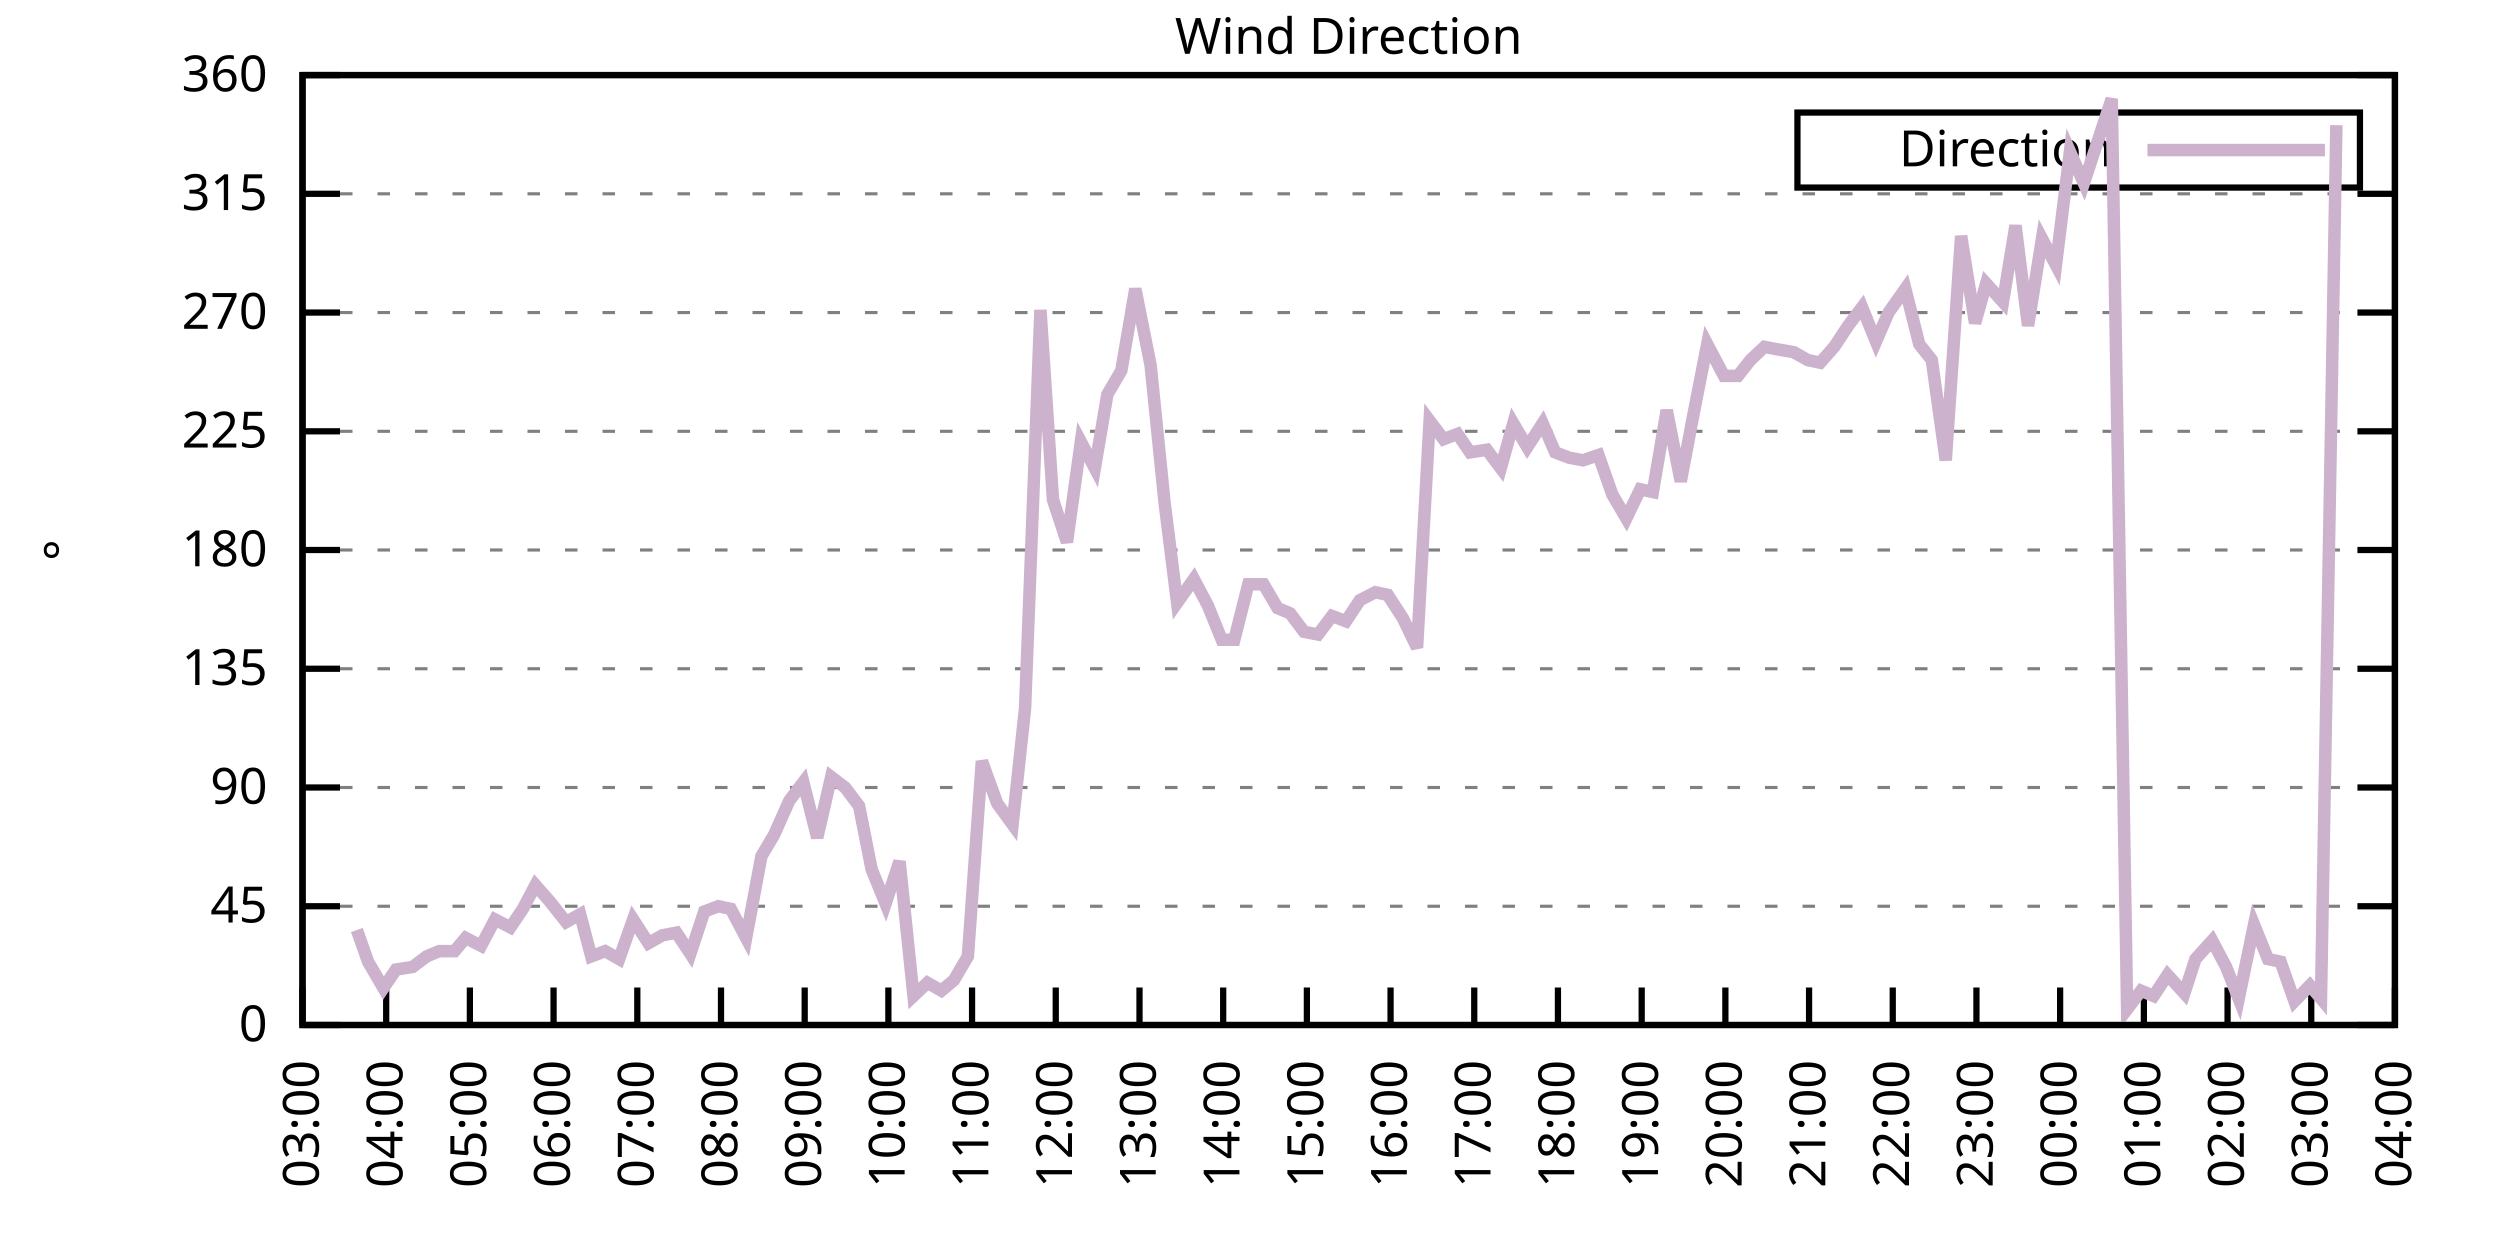
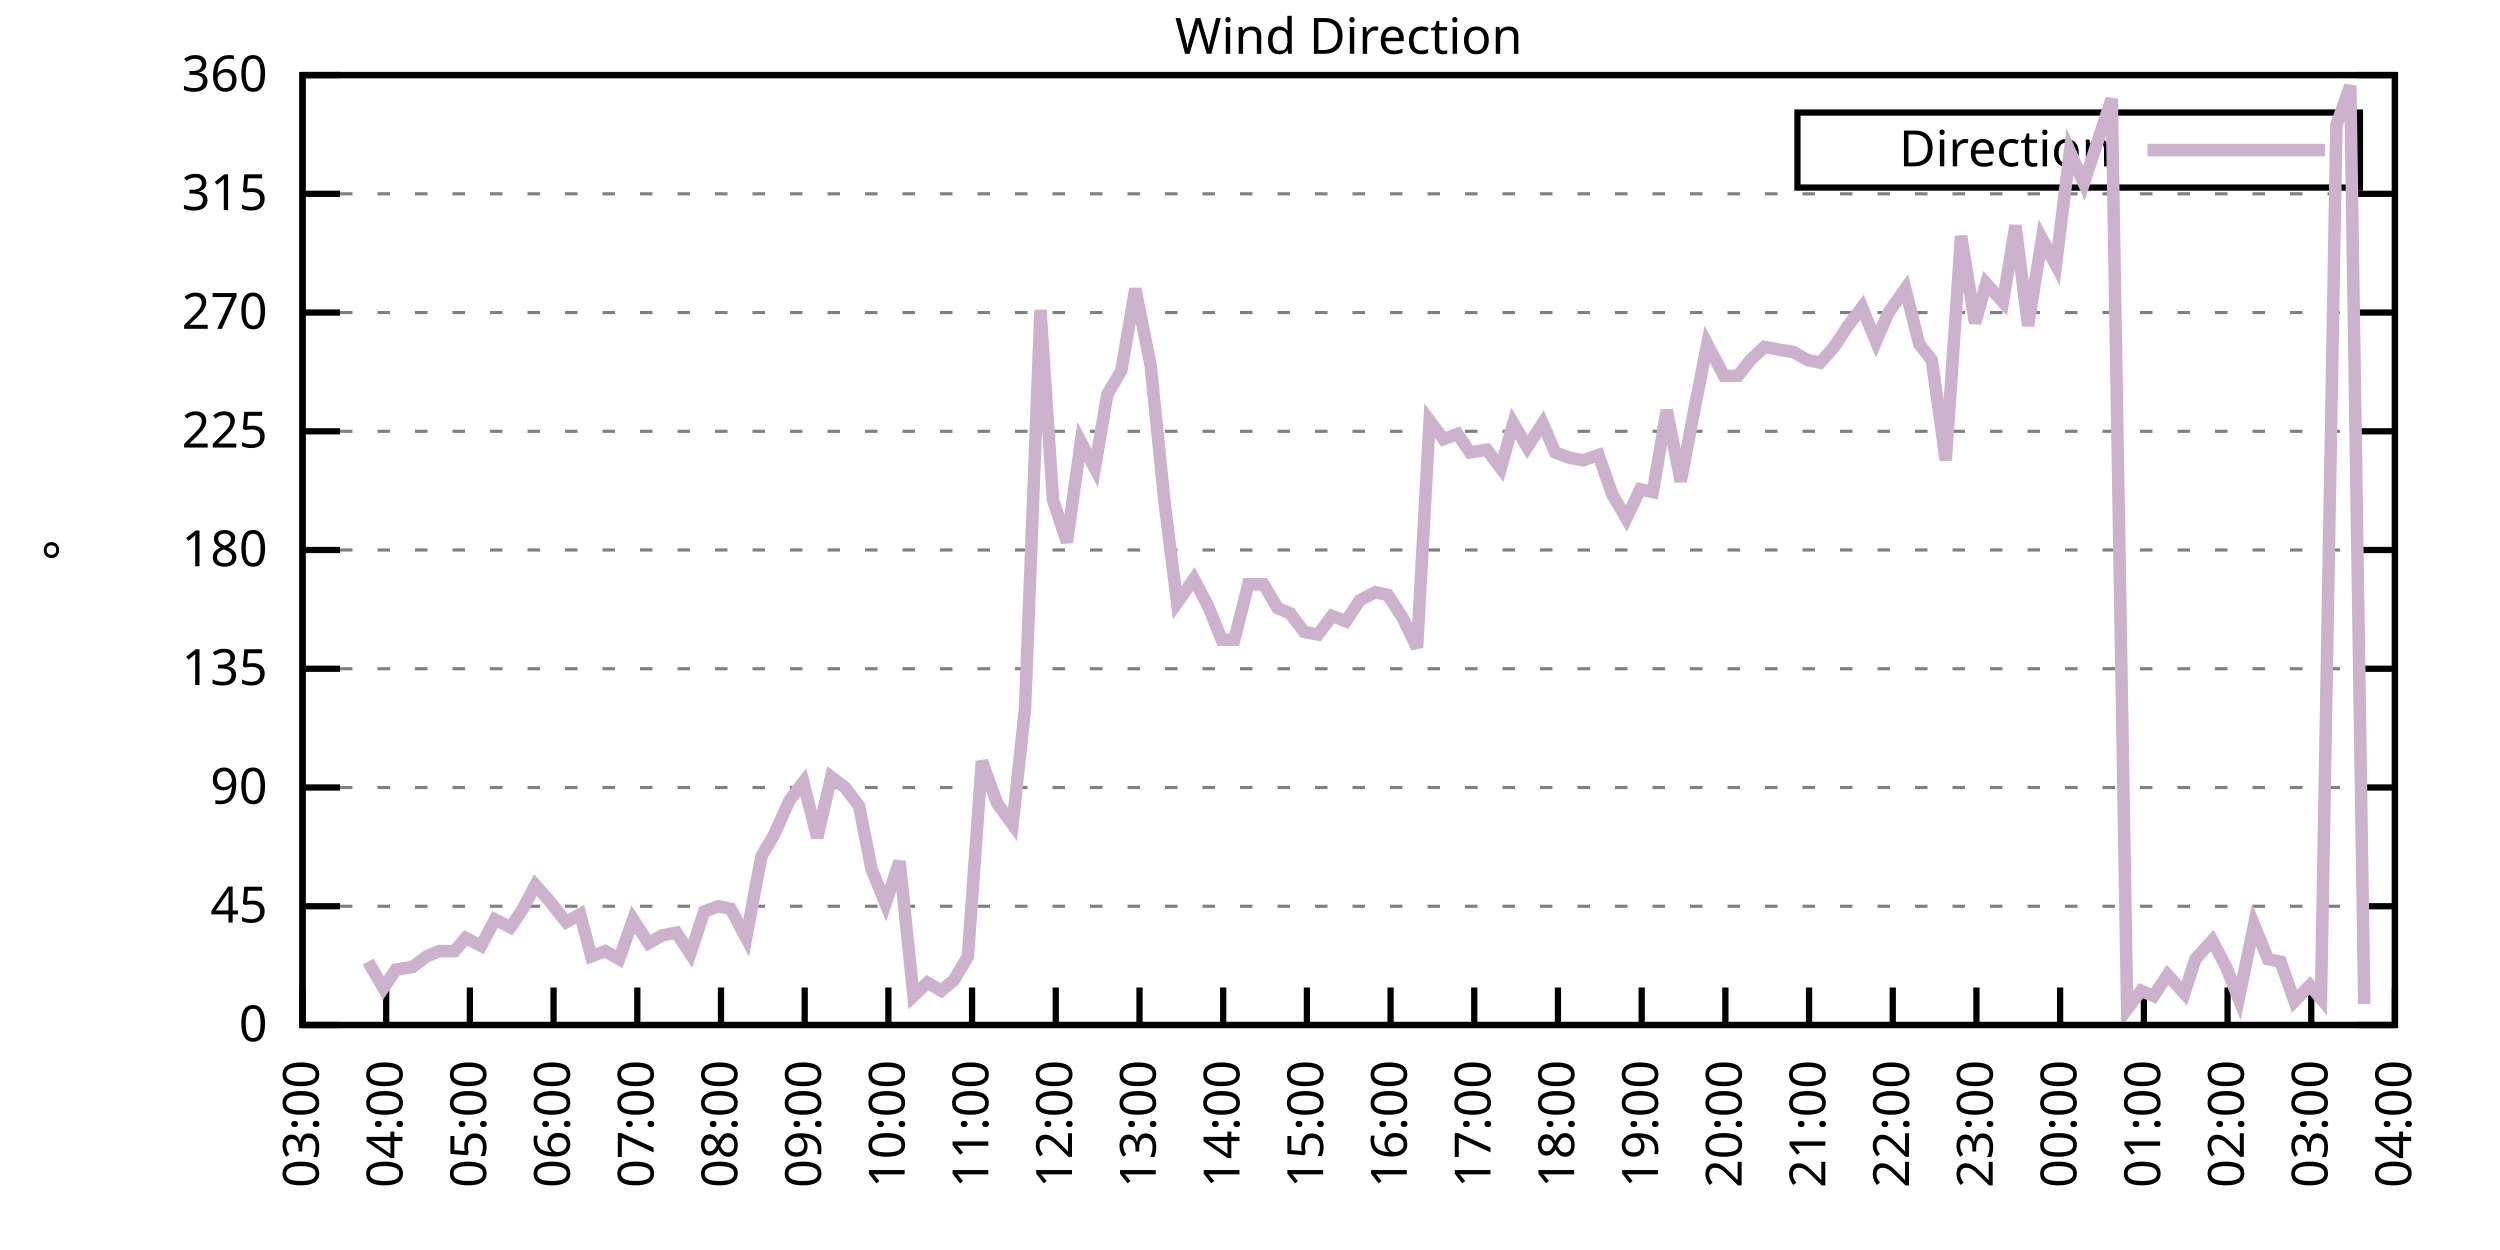
<svg xmlns="http://www.w3.org/2000/svg" xmlns:xlink="http://www.w3.org/1999/xlink" width="400" height="200" viewBox="0 0 400 200">
  <g id="gnuplot_canvas">
    <rect x="0" y="0" width="400" height="200" fill="none" />
    <defs>
      <circle id="gpDot" r="0.5" stroke-width="0.5" stroke="currentColor" />
      <path id="gpPt0" stroke-width="0.333" stroke="currentColor" d="M-1,0 h2 M0,-1 v2" />
      <path id="gpPt1" stroke-width="0.333" stroke="currentColor" d="M-1,-1 L1,1 M1,-1 L-1,1" />
      <path id="gpPt2" stroke-width="0.333" stroke="currentColor" d="M-1,0 L1,0 M0,-1 L0,1 M-1,-1 L1,1 M-1,1 L1,-1" />
      <rect id="gpPt3" stroke-width="0.333" stroke="currentColor" x="-1" y="-1" width="2" height="2" />
      <rect id="gpPt4" stroke-width="0.333" stroke="currentColor" fill="currentColor" x="-1" y="-1" width="2" height="2" />
      <circle id="gpPt5" stroke-width="0.333" stroke="currentColor" cx="0" cy="0" r="1" />
      <use xlink:href="#gpPt5" id="gpPt6" fill="currentColor" stroke="none" />
      <path id="gpPt7" stroke-width="0.333" stroke="currentColor" d="M0,-1.33 L-1.33,0.67 L1.33,0.67 z" />
      <use xlink:href="#gpPt7" id="gpPt8" fill="currentColor" stroke="none" />
      <use xlink:href="#gpPt7" id="gpPt9" stroke="currentColor" transform="rotate(180)" />
      <use xlink:href="#gpPt9" id="gpPt10" fill="currentColor" stroke="none" />
      <use xlink:href="#gpPt3" id="gpPt11" stroke="currentColor" transform="rotate(45)" />
      <use xlink:href="#gpPt11" id="gpPt12" fill="currentColor" stroke="none" />
      <path id="gpPt13" stroke-width="0.333" stroke="currentColor" d="M0,1.330 L1.265,0.411 L0.782,-1.067 L-0.782,-1.076 L-1.265,0.411 z" />
      <use xlink:href="#gpPt13" id="gpPt14" fill="currentColor" stroke="none" />
      <filter id="textbox" filterUnits="objectBoundingBox" x="0" y="0" height="1" width="1">
        <feFlood flood-color="white" flood-opacity="1" result="bgnd" />
        <feComposite in="SourceGraphic" in2="bgnd" operator="atop" />
      </filter>
      <filter id="greybox" filterUnits="objectBoundingBox" x="0" y="0" height="1" width="1">
        <feFlood flood-color="lightgrey" flood-opacity="1" result="grey" />
        <feComposite in="SourceGraphic" in2="grey" operator="atop" />
      </filter>
    </defs>
    <g fill="none" color="white" stroke="currentColor" stroke-width="1.00" stroke-linecap="butt" stroke-linejoin="miter">
</g>
    <g fill="none" color="black" stroke="currentColor" stroke-width="1.00" stroke-linecap="butt" stroke-linejoin="miter">
      <g stroke="none" shape-rendering="crispEdges">
        <polygon fill="rgb(255, 255, 255)" points="48.40,164.00 383.18,164.00 383.18,12.02 48.40,12.02 " />
      </g>
    </g>
    <g fill="none" color="black" stroke="currentColor" stroke-width="1.00" stroke-linecap="butt" stroke-linejoin="miter">
</g>
    <g fill="none" color="black" stroke="black" stroke-width="0.50" stroke-linecap="butt" stroke-linejoin="miter">
</g>
    <g fill="none" color="gray" stroke="currentColor" stroke-width="0.50" stroke-linecap="butt" stroke-linejoin="miter">
      <path stroke="gray" stroke-dasharray="2,4" class="gridline" d="M48.40,164.00 L383.19,164.00  " />
    </g>
    <g fill="none" color="gray" stroke="gray" stroke-width="1.00" stroke-linecap="butt" stroke-linejoin="miter">
</g>
    <g fill="none" color="black" stroke="currentColor" stroke-width="1.00" stroke-linecap="butt" stroke-linejoin="miter">
      <path stroke="black" d="M48.40,164.00 L54.40,164.00 M383.19,164.00 L377.19,164.00  " />
      <g transform="translate(42.80,166.60)" stroke="none" fill="black" font-family="Sans" font-size="8.00" text-anchor="end">
        <text>
          <tspan font-family="Sans"> 0</tspan>
        </text>
      </g>
    </g>
    <g fill="none" color="black" stroke="currentColor" stroke-width="1.00" stroke-linecap="butt" stroke-linejoin="miter">
</g>
    <g fill="none" color="black" stroke="black" stroke-width="0.50" stroke-linecap="butt" stroke-linejoin="miter">
</g>
    <g fill="none" color="gray" stroke="currentColor" stroke-width="0.50" stroke-linecap="butt" stroke-linejoin="miter">
      <path stroke="gray" stroke-dasharray="2,4" class="gridline" d="M48.40,145.00 L383.19,145.00  " />
    </g>
    <g fill="none" color="gray" stroke="gray" stroke-width="1.00" stroke-linecap="butt" stroke-linejoin="miter">
</g>
    <g fill="none" color="black" stroke="currentColor" stroke-width="1.00" stroke-linecap="butt" stroke-linejoin="miter">
      <path stroke="black" d="M48.40,145.00 L54.40,145.00 M383.19,145.00 L377.19,145.00  " />
      <g transform="translate(42.80,147.60)" stroke="none" fill="black" font-family="Sans" font-size="8.00" text-anchor="end">
        <text>
          <tspan font-family="Sans"> 45</tspan>
        </text>
      </g>
    </g>
    <g fill="none" color="black" stroke="currentColor" stroke-width="1.00" stroke-linecap="butt" stroke-linejoin="miter">
</g>
    <g fill="none" color="black" stroke="black" stroke-width="0.50" stroke-linecap="butt" stroke-linejoin="miter">
</g>
    <g fill="none" color="gray" stroke="currentColor" stroke-width="0.50" stroke-linecap="butt" stroke-linejoin="miter">
      <path stroke="gray" stroke-dasharray="2,4" class="gridline" d="M48.40,126.00 L383.19,126.00  " />
    </g>
    <g fill="none" color="gray" stroke="gray" stroke-width="1.00" stroke-linecap="butt" stroke-linejoin="miter">
</g>
    <g fill="none" color="black" stroke="currentColor" stroke-width="1.00" stroke-linecap="butt" stroke-linejoin="miter">
      <path stroke="black" d="M48.40,126.00 L54.40,126.00 M383.19,126.00 L377.19,126.00  " />
      <g transform="translate(42.80,128.60)" stroke="none" fill="black" font-family="Sans" font-size="8.00" text-anchor="end">
        <text>
          <tspan font-family="Sans"> 90</tspan>
        </text>
      </g>
    </g>
    <g fill="none" color="black" stroke="currentColor" stroke-width="1.00" stroke-linecap="butt" stroke-linejoin="miter">
</g>
    <g fill="none" color="black" stroke="black" stroke-width="0.50" stroke-linecap="butt" stroke-linejoin="miter">
</g>
    <g fill="none" color="gray" stroke="currentColor" stroke-width="0.50" stroke-linecap="butt" stroke-linejoin="miter">
      <path stroke="gray" stroke-dasharray="2,4" class="gridline" d="M48.40,107.00 L383.19,107.00  " />
    </g>
    <g fill="none" color="gray" stroke="gray" stroke-width="1.00" stroke-linecap="butt" stroke-linejoin="miter">
</g>
    <g fill="none" color="black" stroke="currentColor" stroke-width="1.00" stroke-linecap="butt" stroke-linejoin="miter">
      <path stroke="black" d="M48.40,107.00 L54.40,107.00 M383.19,107.00 L377.19,107.00  " />
      <g transform="translate(42.80,109.60)" stroke="none" fill="black" font-family="Sans" font-size="8.00" text-anchor="end">
        <text>
          <tspan font-family="Sans"> 135</tspan>
        </text>
      </g>
    </g>
    <g fill="none" color="black" stroke="currentColor" stroke-width="1.00" stroke-linecap="butt" stroke-linejoin="miter">
</g>
    <g fill="none" color="black" stroke="black" stroke-width="0.50" stroke-linecap="butt" stroke-linejoin="miter">
</g>
    <g fill="none" color="gray" stroke="currentColor" stroke-width="0.50" stroke-linecap="butt" stroke-linejoin="miter">
      <path stroke="gray" stroke-dasharray="2,4" class="gridline" d="M48.40,88.00 L383.19,88.00  " />
    </g>
    <g fill="none" color="gray" stroke="gray" stroke-width="1.00" stroke-linecap="butt" stroke-linejoin="miter">
</g>
    <g fill="none" color="black" stroke="currentColor" stroke-width="1.00" stroke-linecap="butt" stroke-linejoin="miter">
      <path stroke="black" d="M48.40,88.00 L54.40,88.00 M383.19,88.00 L377.19,88.00  " />
      <g transform="translate(42.80,90.60)" stroke="none" fill="black" font-family="Sans" font-size="8.00" text-anchor="end">
        <text>
          <tspan font-family="Sans"> 180</tspan>
        </text>
      </g>
    </g>
    <g fill="none" color="black" stroke="currentColor" stroke-width="1.00" stroke-linecap="butt" stroke-linejoin="miter">
</g>
    <g fill="none" color="black" stroke="black" stroke-width="0.50" stroke-linecap="butt" stroke-linejoin="miter">
</g>
    <g fill="none" color="gray" stroke="currentColor" stroke-width="0.50" stroke-linecap="butt" stroke-linejoin="miter">
      <path stroke="gray" stroke-dasharray="2,4" class="gridline" d="M48.40,69.01 L383.19,69.01  " />
    </g>
    <g fill="none" color="gray" stroke="gray" stroke-width="1.00" stroke-linecap="butt" stroke-linejoin="miter">
</g>
    <g fill="none" color="black" stroke="currentColor" stroke-width="1.00" stroke-linecap="butt" stroke-linejoin="miter">
      <path stroke="black" d="M48.40,69.01 L54.40,69.01 M383.19,69.01 L377.19,69.01  " />
      <g transform="translate(42.80,71.61)" stroke="none" fill="black" font-family="Sans" font-size="8.00" text-anchor="end">
        <text>
          <tspan font-family="Sans"> 225</tspan>
        </text>
      </g>
    </g>
    <g fill="none" color="black" stroke="currentColor" stroke-width="1.00" stroke-linecap="butt" stroke-linejoin="miter">
</g>
    <g fill="none" color="black" stroke="black" stroke-width="0.50" stroke-linecap="butt" stroke-linejoin="miter">
</g>
    <g fill="none" color="gray" stroke="currentColor" stroke-width="0.50" stroke-linecap="butt" stroke-linejoin="miter">
      <path stroke="gray" stroke-dasharray="2,4" class="gridline" d="M48.40,50.01 L383.19,50.01  " />
    </g>
    <g fill="none" color="gray" stroke="gray" stroke-width="1.00" stroke-linecap="butt" stroke-linejoin="miter">
</g>
    <g fill="none" color="black" stroke="currentColor" stroke-width="1.00" stroke-linecap="butt" stroke-linejoin="miter">
      <path stroke="black" d="M48.40,50.01 L54.40,50.01 M383.19,50.01 L377.19,50.01  " />
      <g transform="translate(42.80,52.61)" stroke="none" fill="black" font-family="Sans" font-size="8.00" text-anchor="end">
        <text>
          <tspan font-family="Sans"> 270</tspan>
        </text>
      </g>
    </g>
    <g fill="none" color="black" stroke="currentColor" stroke-width="1.00" stroke-linecap="butt" stroke-linejoin="miter">
</g>
    <g fill="none" color="black" stroke="black" stroke-width="0.50" stroke-linecap="butt" stroke-linejoin="miter">
</g>
    <g fill="none" color="gray" stroke="currentColor" stroke-width="0.50" stroke-linecap="butt" stroke-linejoin="miter">
      <path stroke="gray" stroke-dasharray="2,4" class="gridline" d="M48.40,31.01 L383.19,31.01  " />
    </g>
    <g fill="none" color="gray" stroke="gray" stroke-width="1.00" stroke-linecap="butt" stroke-linejoin="miter">
</g>
    <g fill="none" color="black" stroke="currentColor" stroke-width="1.00" stroke-linecap="butt" stroke-linejoin="miter">
      <path stroke="black" d="M48.40,31.01 L54.40,31.01 M383.19,31.01 L377.19,31.01  " />
      <g transform="translate(42.80,33.61)" stroke="none" fill="black" font-family="Sans" font-size="8.00" text-anchor="end">
        <text>
          <tspan font-family="Sans"> 315</tspan>
        </text>
      </g>
    </g>
    <g fill="none" color="black" stroke="currentColor" stroke-width="1.00" stroke-linecap="butt" stroke-linejoin="miter">
</g>
    <g fill="none" color="black" stroke="black" stroke-width="0.50" stroke-linecap="butt" stroke-linejoin="miter">
</g>
    <g fill="none" color="gray" stroke="currentColor" stroke-width="0.50" stroke-linecap="butt" stroke-linejoin="miter">
      <path stroke="gray" stroke-dasharray="2,4" class="gridline" d="M48.40,12.01 L383.19,12.01  " />
    </g>
    <g fill="none" color="gray" stroke="gray" stroke-width="1.00" stroke-linecap="butt" stroke-linejoin="miter">
</g>
    <g fill="none" color="black" stroke="currentColor" stroke-width="1.00" stroke-linecap="butt" stroke-linejoin="miter">
      <path stroke="black" d="M48.40,12.01 L54.40,12.01 M383.19,12.01 L377.19,12.01  " />
      <g transform="translate(42.80,14.61)" stroke="none" fill="black" font-family="Sans" font-size="8.00" text-anchor="end">
        <text>
          <tspan font-family="Sans"> 360</tspan>
        </text>
      </g>
    </g>
    <g fill="none" color="black" stroke="currentColor" stroke-width="1.00" stroke-linecap="butt" stroke-linejoin="miter">
      <path stroke="black" d="M48.40,164.00 L48.40,158.00  " />
      <g transform="translate(51.00,169.60) rotate(270.00)" stroke="none" fill="black" font-family="Sans" font-size="8.00" text-anchor="end">
        <text>
          <tspan font-family="Sans">03:00</tspan>
        </text>
      </g>
    </g>
    <g fill="none" color="black" stroke="currentColor" stroke-width="1.00" stroke-linecap="butt" stroke-linejoin="miter">
      <path stroke="black" d="M61.79,164.00 L61.79,158.00  " />
      <g transform="translate(64.39,169.60) rotate(270.00)" stroke="none" fill="black" font-family="Sans" font-size="8.00" text-anchor="end">
        <text>
          <tspan font-family="Sans">04:00</tspan>
        </text>
      </g>
    </g>
    <g fill="none" color="black" stroke="currentColor" stroke-width="1.00" stroke-linecap="butt" stroke-linejoin="miter">
      <path stroke="black" d="M75.18,164.00 L75.18,158.00  " />
      <g transform="translate(77.78,169.60) rotate(270.00)" stroke="none" fill="black" font-family="Sans" font-size="8.00" text-anchor="end">
        <text>
          <tspan font-family="Sans">05:00</tspan>
        </text>
      </g>
    </g>
    <g fill="none" color="black" stroke="currentColor" stroke-width="1.00" stroke-linecap="butt" stroke-linejoin="miter">
      <path stroke="black" d="M88.57,164.00 L88.57,158.00  " />
      <g transform="translate(91.17,169.60) rotate(270.00)" stroke="none" fill="black" font-family="Sans" font-size="8.00" text-anchor="end">
        <text>
          <tspan font-family="Sans">06:00</tspan>
        </text>
      </g>
    </g>
    <g fill="none" color="black" stroke="currentColor" stroke-width="1.00" stroke-linecap="butt" stroke-linejoin="miter">
      <path stroke="black" d="M101.97,164.00 L101.97,158.00  " />
      <g transform="translate(104.57,169.60) rotate(270.00)" stroke="none" fill="black" font-family="Sans" font-size="8.00" text-anchor="end">
        <text>
          <tspan font-family="Sans">07:00</tspan>
        </text>
      </g>
    </g>
    <g fill="none" color="black" stroke="currentColor" stroke-width="1.00" stroke-linecap="butt" stroke-linejoin="miter">
      <path stroke="black" d="M115.36,164.00 L115.36,158.00  " />
      <g transform="translate(117.96,169.60) rotate(270.00)" stroke="none" fill="black" font-family="Sans" font-size="8.00" text-anchor="end">
        <text>
          <tspan font-family="Sans">08:00</tspan>
        </text>
      </g>
    </g>
    <g fill="none" color="black" stroke="currentColor" stroke-width="1.00" stroke-linecap="butt" stroke-linejoin="miter">
      <path stroke="black" d="M128.75,164.00 L128.75,158.00  " />
      <g transform="translate(131.35,169.60) rotate(270.00)" stroke="none" fill="black" font-family="Sans" font-size="8.00" text-anchor="end">
        <text>
          <tspan font-family="Sans">09:00</tspan>
        </text>
      </g>
    </g>
    <g fill="none" color="black" stroke="currentColor" stroke-width="1.00" stroke-linecap="butt" stroke-linejoin="miter">
      <path stroke="black" d="M142.14,164.00 L142.14,158.00  " />
      <g transform="translate(144.74,169.60) rotate(270.00)" stroke="none" fill="black" font-family="Sans" font-size="8.00" text-anchor="end">
        <text>
          <tspan font-family="Sans">10:00</tspan>
        </text>
      </g>
    </g>
    <g fill="none" color="black" stroke="currentColor" stroke-width="1.00" stroke-linecap="butt" stroke-linejoin="miter">
      <path stroke="black" d="M155.53,164.00 L155.53,158.00  " />
      <g transform="translate(158.13,169.60) rotate(270.00)" stroke="none" fill="black" font-family="Sans" font-size="8.00" text-anchor="end">
        <text>
          <tspan font-family="Sans">11:00</tspan>
        </text>
      </g>
    </g>
    <g fill="none" color="black" stroke="currentColor" stroke-width="1.00" stroke-linecap="butt" stroke-linejoin="miter">
      <path stroke="black" d="M168.92,164.00 L168.92,158.00  " />
      <g transform="translate(171.52,169.60) rotate(270.00)" stroke="none" fill="black" font-family="Sans" font-size="8.00" text-anchor="end">
        <text>
          <tspan font-family="Sans">12:00</tspan>
        </text>
      </g>
    </g>
    <g fill="none" color="black" stroke="currentColor" stroke-width="1.00" stroke-linecap="butt" stroke-linejoin="miter">
      <path stroke="black" d="M182.32,164.00 L182.32,158.00  " />
      <g transform="translate(184.92,169.60) rotate(270.00)" stroke="none" fill="black" font-family="Sans" font-size="8.00" text-anchor="end">
        <text>
          <tspan font-family="Sans">13:00</tspan>
        </text>
      </g>
    </g>
    <g fill="none" color="black" stroke="currentColor" stroke-width="1.00" stroke-linecap="butt" stroke-linejoin="miter">
      <path stroke="black" d="M195.71,164.00 L195.71,158.00  " />
      <g transform="translate(198.31,169.60) rotate(270.00)" stroke="none" fill="black" font-family="Sans" font-size="8.00" text-anchor="end">
        <text>
          <tspan font-family="Sans">14:00</tspan>
        </text>
      </g>
    </g>
    <g fill="none" color="black" stroke="currentColor" stroke-width="1.00" stroke-linecap="butt" stroke-linejoin="miter">
      <path stroke="black" d="M209.10,164.00 L209.10,158.00  " />
      <g transform="translate(211.70,169.60) rotate(270.00)" stroke="none" fill="black" font-family="Sans" font-size="8.00" text-anchor="end">
        <text>
          <tspan font-family="Sans">15:00</tspan>
        </text>
      </g>
    </g>
    <g fill="none" color="black" stroke="currentColor" stroke-width="1.00" stroke-linecap="butt" stroke-linejoin="miter">
      <path stroke="black" d="M222.49,164.00 L222.49,158.00  " />
      <g transform="translate(225.09,169.60) rotate(270.00)" stroke="none" fill="black" font-family="Sans" font-size="8.00" text-anchor="end">
        <text>
          <tspan font-family="Sans">16:00</tspan>
        </text>
      </g>
    </g>
    <g fill="none" color="black" stroke="currentColor" stroke-width="1.00" stroke-linecap="butt" stroke-linejoin="miter">
      <path stroke="black" d="M235.88,164.00 L235.88,158.00  " />
      <g transform="translate(238.48,169.60) rotate(270.00)" stroke="none" fill="black" font-family="Sans" font-size="8.00" text-anchor="end">
        <text>
          <tspan font-family="Sans">17:00</tspan>
        </text>
      </g>
    </g>
    <g fill="none" color="black" stroke="currentColor" stroke-width="1.00" stroke-linecap="butt" stroke-linejoin="miter">
      <path stroke="black" d="M249.27,164.00 L249.27,158.00  " />
      <g transform="translate(251.87,169.60) rotate(270.00)" stroke="none" fill="black" font-family="Sans" font-size="8.00" text-anchor="end">
        <text>
          <tspan font-family="Sans">18:00</tspan>
        </text>
      </g>
    </g>
    <g fill="none" color="black" stroke="currentColor" stroke-width="1.00" stroke-linecap="butt" stroke-linejoin="miter">
      <path stroke="black" d="M262.67,164.00 L262.67,158.00  " />
      <g transform="translate(265.27,169.60) rotate(270.00)" stroke="none" fill="black" font-family="Sans" font-size="8.00" text-anchor="end">
        <text>
          <tspan font-family="Sans">19:00</tspan>
        </text>
      </g>
    </g>
    <g fill="none" color="black" stroke="currentColor" stroke-width="1.00" stroke-linecap="butt" stroke-linejoin="miter">
      <path stroke="black" d="M276.06,164.00 L276.06,158.00  " />
      <g transform="translate(278.66,169.60) rotate(270.00)" stroke="none" fill="black" font-family="Sans" font-size="8.00" text-anchor="end">
        <text>
          <tspan font-family="Sans">20:00</tspan>
        </text>
      </g>
    </g>
    <g fill="none" color="black" stroke="currentColor" stroke-width="1.00" stroke-linecap="butt" stroke-linejoin="miter">
      <path stroke="black" d="M289.45,164.00 L289.45,158.00  " />
      <g transform="translate(292.05,169.60) rotate(270.00)" stroke="none" fill="black" font-family="Sans" font-size="8.00" text-anchor="end">
        <text>
          <tspan font-family="Sans">21:00</tspan>
        </text>
      </g>
    </g>
    <g fill="none" color="black" stroke="currentColor" stroke-width="1.00" stroke-linecap="butt" stroke-linejoin="miter">
      <path stroke="black" d="M302.84,164.00 L302.84,158.00  " />
      <g transform="translate(305.44,169.60) rotate(270.00)" stroke="none" fill="black" font-family="Sans" font-size="8.00" text-anchor="end">
        <text>
          <tspan font-family="Sans">22:00</tspan>
        </text>
      </g>
    </g>
    <g fill="none" color="black" stroke="currentColor" stroke-width="1.00" stroke-linecap="butt" stroke-linejoin="miter">
      <path stroke="black" d="M316.23,164.00 L316.23,158.00  " />
      <g transform="translate(318.83,169.60) rotate(270.00)" stroke="none" fill="black" font-family="Sans" font-size="8.00" text-anchor="end">
        <text>
          <tspan font-family="Sans">23:00</tspan>
        </text>
      </g>
    </g>
    <g fill="none" color="black" stroke="currentColor" stroke-width="1.00" stroke-linecap="butt" stroke-linejoin="miter">
      <path stroke="black" d="M329.62,164.00 L329.62,158.00  " />
      <g transform="translate(332.22,169.60) rotate(270.00)" stroke="none" fill="black" font-family="Sans" font-size="8.00" text-anchor="end">
        <text>
          <tspan font-family="Sans">00:00</tspan>
        </text>
      </g>
    </g>
    <g fill="none" color="black" stroke="currentColor" stroke-width="1.00" stroke-linecap="butt" stroke-linejoin="miter">
      <path stroke="black" d="M343.02,164.00 L343.02,158.00  " />
      <g transform="translate(345.62,169.60) rotate(270.00)" stroke="none" fill="black" font-family="Sans" font-size="8.00" text-anchor="end">
        <text>
          <tspan font-family="Sans">01:00</tspan>
        </text>
      </g>
    </g>
    <g fill="none" color="black" stroke="currentColor" stroke-width="1.00" stroke-linecap="butt" stroke-linejoin="miter">
      <path stroke="black" d="M356.41,164.00 L356.41,158.00  " />
      <g transform="translate(359.01,169.60) rotate(270.00)" stroke="none" fill="black" font-family="Sans" font-size="8.00" text-anchor="end">
        <text>
          <tspan font-family="Sans">02:00</tspan>
        </text>
      </g>
    </g>
    <g fill="none" color="black" stroke="currentColor" stroke-width="1.00" stroke-linecap="butt" stroke-linejoin="miter">
      <path stroke="black" d="M369.80,164.00 L369.80,158.00  " />
      <g transform="translate(372.40,169.60) rotate(270.00)" stroke="none" fill="black" font-family="Sans" font-size="8.00" text-anchor="end">
        <text>
          <tspan font-family="Sans">03:00</tspan>
        </text>
      </g>
    </g>
    <g fill="none" color="black" stroke="currentColor" stroke-width="1.00" stroke-linecap="butt" stroke-linejoin="miter">
      <path stroke="black" d="M383.19,164.00 L383.19,158.00  " />
      <g transform="translate(385.79,169.60) rotate(270.00)" stroke="none" fill="black" font-family="Sans" font-size="8.00" text-anchor="end">
        <text>
          <tspan font-family="Sans">04:00</tspan>
        </text>
      </g>
    </g>
    <g fill="none" color="black" stroke="currentColor" stroke-width="1.00" stroke-linecap="butt" stroke-linejoin="miter">
</g>
    <g fill="none" color="black" stroke="currentColor" stroke-width="1.00" stroke-linecap="butt" stroke-linejoin="miter">
      <path stroke="black" d="M48.40,12.01 L48.40,164.00 L383.19,164.00 L383.19,12.01 L48.40,12.01 Z  " />
    </g>
    <g fill="none" color="black" stroke="currentColor" stroke-width="1.00" stroke-linecap="butt" stroke-linejoin="miter">
</g>
    <g fill="none" color="black" stroke="currentColor" stroke-width="1.00" stroke-linecap="butt" stroke-linejoin="miter">
      <path stroke="black" d="M287.59,30.01 L287.59,18.01 L377.59,18.01 L377.59,30.01 L287.59,30.01 Z  " />
    </g>
    <g id="Wind_direction_plot_1">
      <g fill="none" color="white" stroke="black" stroke-width="2.00" stroke-linecap="butt" stroke-linejoin="miter">
</g>
      <g fill="none" color="black" stroke="currentColor" stroke-width="2.00" stroke-linecap="butt" stroke-linejoin="miter">
        <g transform="translate(337.99,26.61)" stroke="none" fill="black" font-family="Sans" font-size="8.00" text-anchor="end">
          <text>
            <tspan font-family="Sans">Direction</tspan>
          </text>
        </g>
      </g>
      <g fill="none" color="black" stroke="currentColor" stroke-width="2.00" stroke-linecap="butt" stroke-linejoin="miter">
-         <path stroke="rgb(204, 178, 204)" d="M343.59,24.01 L371.99,24.01 M57.10,148.80 L58.89,153.87 L61.35,158.09 L63.35,155.13 L66.03,154.71 L68.26,153.02   L70.27,152.18 L72.73,152.18 L74.51,150.07 L76.97,151.33 L79.20,147.11 L81.66,148.38 L83.66,145.42 L85.67,141.62   L87.91,144.16 L90.58,147.53 L92.82,146.27 L94.60,153.02 L96.83,152.18 L99.06,153.45 L101.30,147.11 L103.75,150.91   L105.98,149.65 L108.22,149.22 L110.45,152.60 L112.68,145.85 L114.91,145.00 L116.92,145.42 L119.38,150.07 L121.83,136.98   L123.84,133.60 L126.29,128.11 L128.53,125.16 L130.76,134.02 L132.99,124.31 L135.22,126.00 L137.45,128.96 L139.46,139.09   L141.69,144.58 L143.93,137.82 L146.16,159.36 L148.39,157.24 L150.62,158.51 L152.63,156.82 L154.86,153.02 L157.10,121.78   L159.55,128.54 L162.01,131.91 L164.01,113.34 L166.47,49.59 L168.48,79.98 L170.71,86.74 L172.94,70.70 L175.17,74.92   L177.18,63.10 L179.41,59.30 L181.65,46.21 L184.10,58.45 L186.33,80.41 L188.34,96.45 L191.02,92.65 L193.25,96.87   L195.48,102.36 L197.49,102.36 L199.73,93.49 L202.18,93.49 L204.41,97.29 L206.42,98.14 L208.65,101.09 L210.88,101.52   L213.12,98.56 L215.35,99.40 L217.58,96.03 L220.04,94.76 L222.04,95.18 L224.50,98.98 L226.73,103.63 L228.74,67.32   L230.97,70.27 L233.20,69.43 L235.21,72.38 L237.89,71.96 L240.12,74.92 L242.13,67.74 L244.36,71.54 L246.82,67.74   L248.83,72.38 L251.06,73.23 L253.29,73.65 L255.75,72.81 L257.98,79.14 L260.21,82.94 L262.44,78.29 L264.45,78.72   L266.68,65.63 L268.92,77.03 L270.92,66.47 L273.16,55.07 L275.83,60.14 L278.07,60.14 L280.07,57.61 L282.31,55.50   L284.54,55.92 L286.99,56.34 L289.23,57.61 L291.23,58.03 L293.47,55.50 L295.70,52.12 L297.93,49.16 L300.16,54.65   L302.17,50.01 L304.85,46.21 L307.08,55.07 L309.09,57.61 L311.32,73.65 L313.78,37.76 L316.01,51.70 L317.79,45.36   L320.47,48.32 L322.48,36.08 L324.49,52.12 L326.72,38.19 L328.95,42.41 L331.19,24.25 L333.42,29.32 L335.65,22.56   L337.88,15.81 L340.34,161.47 L342.57,158.51 L344.58,159.36 L346.81,155.98 L349.49,158.93 L351.27,153.45 L353.95,150.49   L356.18,154.71 L358.19,159.78 L360.65,147.96 L362.88,153.45 L364.89,153.87 L367.12,160.20 L369.58,157.67 L371.36,159.78   L373.82,20.03  " />
+         <path stroke="rgb(204, 178, 204)" d="M343.59,24.01 L371.99,24.01 M58.89,153.87 L61.35,158.09 L63.35,155.13 L66.03,154.71 L68.26,153.02 L70.27,152.18   L72.73,152.18 L74.51,150.07 L76.97,151.33 L79.20,147.11 L81.66,148.38 L83.66,145.42 L85.67,141.62 L87.91,144.16   L90.58,147.53 L92.82,146.27 L94.60,153.02 L96.83,152.18 L99.06,153.45 L101.30,147.11 L103.75,150.91 L105.98,149.65   L108.22,149.22 L110.45,152.60 L112.68,145.85 L114.91,145.00 L116.92,145.42 L119.38,150.07 L121.83,136.98 L123.84,133.60   L126.29,128.11 L128.53,125.16 L130.76,134.02 L132.99,124.31 L135.22,126.00 L137.45,128.96 L139.46,139.09 L141.69,144.58   L143.93,137.82 L146.16,159.36 L148.39,157.24 L150.62,158.51 L152.63,156.82 L154.86,153.02 L157.10,121.78 L159.55,128.54   L162.01,131.91 L164.01,113.34 L166.47,49.59 L168.48,79.98 L170.71,86.74 L172.94,70.70 L175.17,74.92 L177.18,63.10   L179.41,59.30 L181.65,46.21 L184.10,58.45 L186.33,80.41 L188.34,96.45 L191.02,92.65 L193.25,96.87 L195.48,102.36   L197.49,102.36 L199.73,93.49 L202.18,93.49 L204.41,97.29 L206.42,98.14 L208.65,101.09 L210.88,101.52 L213.12,98.56   L215.35,99.40 L217.58,96.03 L220.04,94.76 L222.04,95.18 L224.50,98.98 L226.73,103.63 L228.74,67.32 L230.97,70.27   L233.20,69.43 L235.21,72.38 L237.89,71.96 L240.12,74.92 L242.13,67.74 L244.36,71.54 L246.82,67.74 L248.83,72.38   L251.06,73.23 L253.29,73.65 L255.75,72.81 L257.98,79.14 L260.21,82.94 L262.44,78.29 L264.45,78.72 L266.68,65.63   L268.92,77.03 L270.92,66.47 L273.16,55.07 L275.83,60.14 L278.07,60.14 L280.07,57.61 L282.31,55.50 L284.54,55.92   L286.99,56.34 L289.23,57.61 L291.23,58.03 L293.47,55.50 L295.70,52.12 L297.93,49.16 L300.16,54.65 L302.17,50.01   L304.85,46.21 L307.08,55.07 L309.09,57.61 L311.32,73.65 L313.78,37.76 L316.01,51.70 L317.79,45.36 L320.47,48.32   L322.48,36.08 L324.49,52.12 L326.72,38.19 L328.95,42.41 L331.19,24.25 L333.42,29.32 L335.65,22.56 L337.88,15.81   L340.34,161.47 L342.57,158.51 L344.58,159.36 L346.81,155.98 L349.49,158.93 L351.27,153.45 L353.95,150.49 L356.18,154.71   L358.19,159.78 L360.65,147.96 L362.88,153.45 L364.89,153.87 L367.12,160.20 L369.58,157.67 L371.36,159.78 L373.82,20.03   L376.05,13.70 L378.28,160.62  " />
      </g>
    </g>
    <g fill="none" color="black" stroke="currentColor" stroke-width="2.00" stroke-linecap="butt" stroke-linejoin="miter">
</g>
    <g fill="none" color="black" stroke="black" stroke-width="1.00" stroke-linecap="butt" stroke-linejoin="miter">
</g>
    <g fill="none" color="black" stroke="currentColor" stroke-width="1.00" stroke-linecap="butt" stroke-linejoin="miter">
      <path stroke="black" d="M48.40,12.01 L48.40,164.00 L383.19,164.00 L383.19,12.01 L48.40,12.01 Z  " />
      <g transform="translate(12.80,88.01) rotate(270.00)" stroke="none" fill="black" font-family="Sans" font-size="8.00" text-anchor="middle">
        <text>
          <tspan font-family="Sans">°</tspan>
        </text>
      </g>
    </g>
    <g fill="none" color="black" stroke="currentColor" stroke-width="1.00" stroke-linecap="butt" stroke-linejoin="miter">
</g>
    <g fill="none" color="black" stroke="currentColor" stroke-width="1.00" stroke-linecap="butt" stroke-linejoin="miter">
      <g transform="translate(215.79,8.61)" stroke="none" fill="black" font-family="Sans" font-size="8.00" text-anchor="middle">
        <text>
          <tspan font-family="Sans">Wind Direction</tspan>
        </text>
      </g>
    </g>
    <g fill="none" color="black" stroke="currentColor" stroke-width="1.00" stroke-linecap="butt" stroke-linejoin="miter">
</g>
  </g>
</svg>
